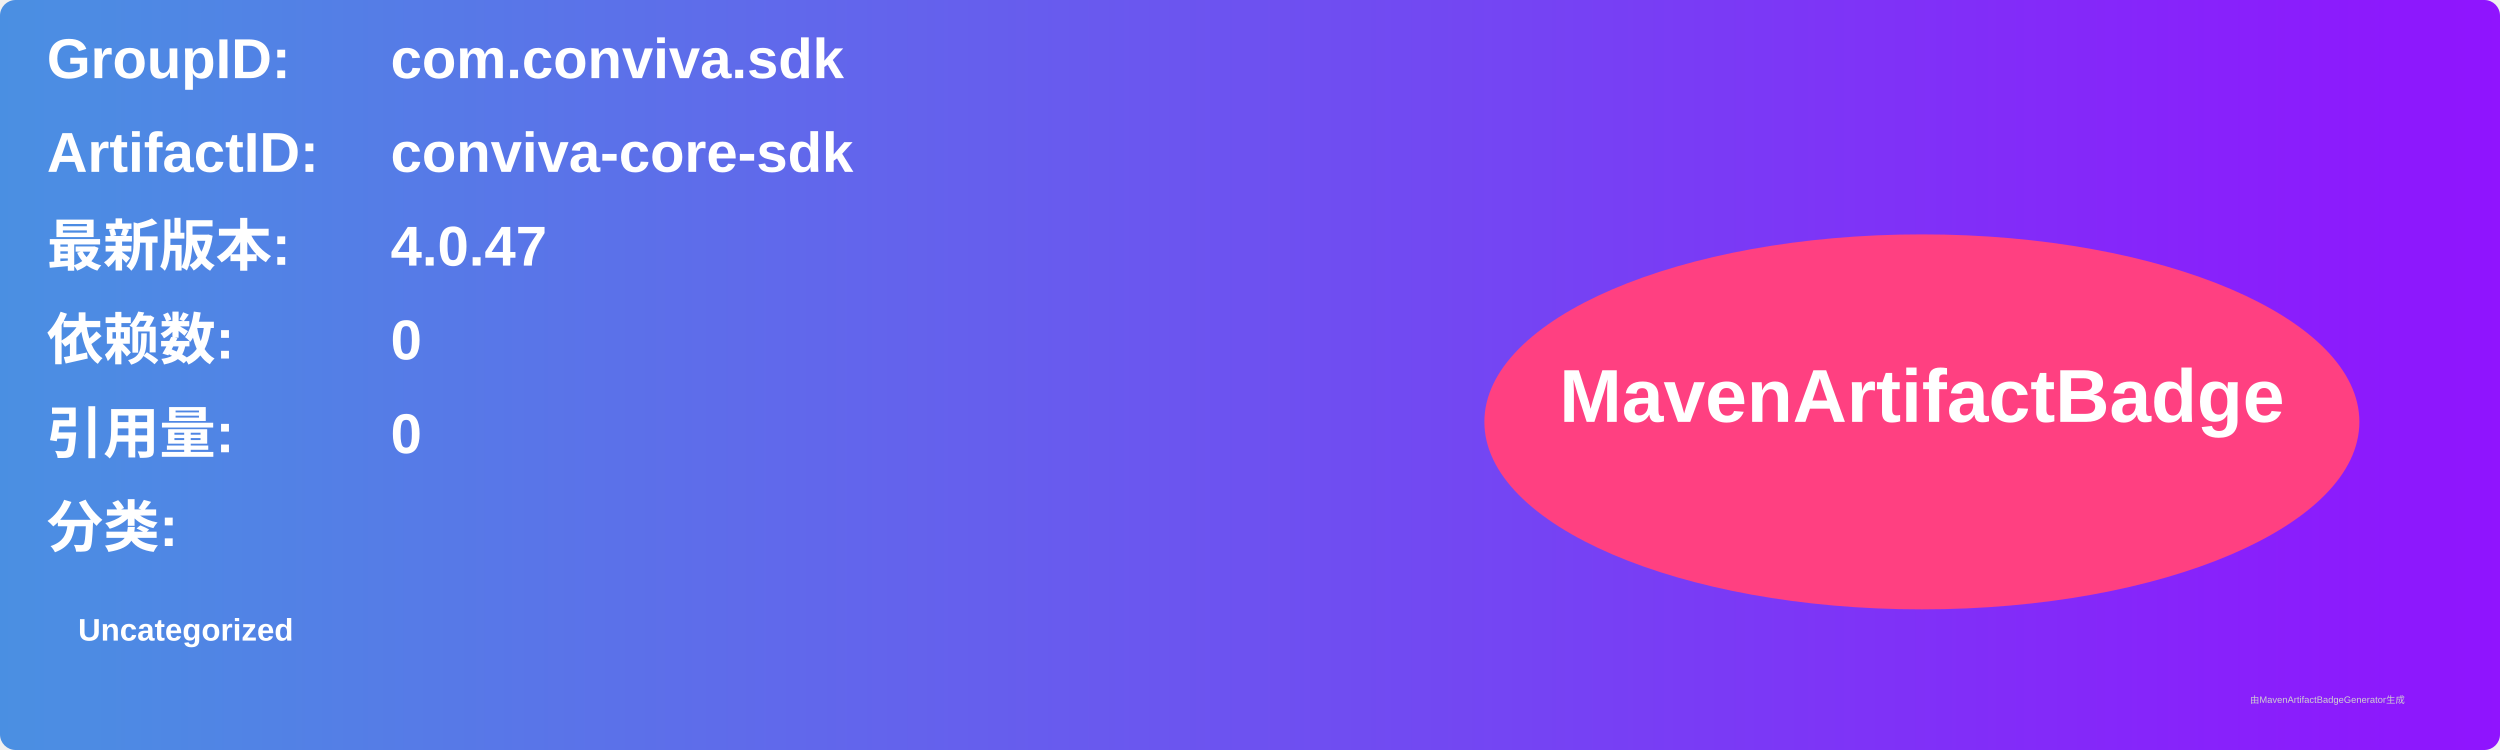
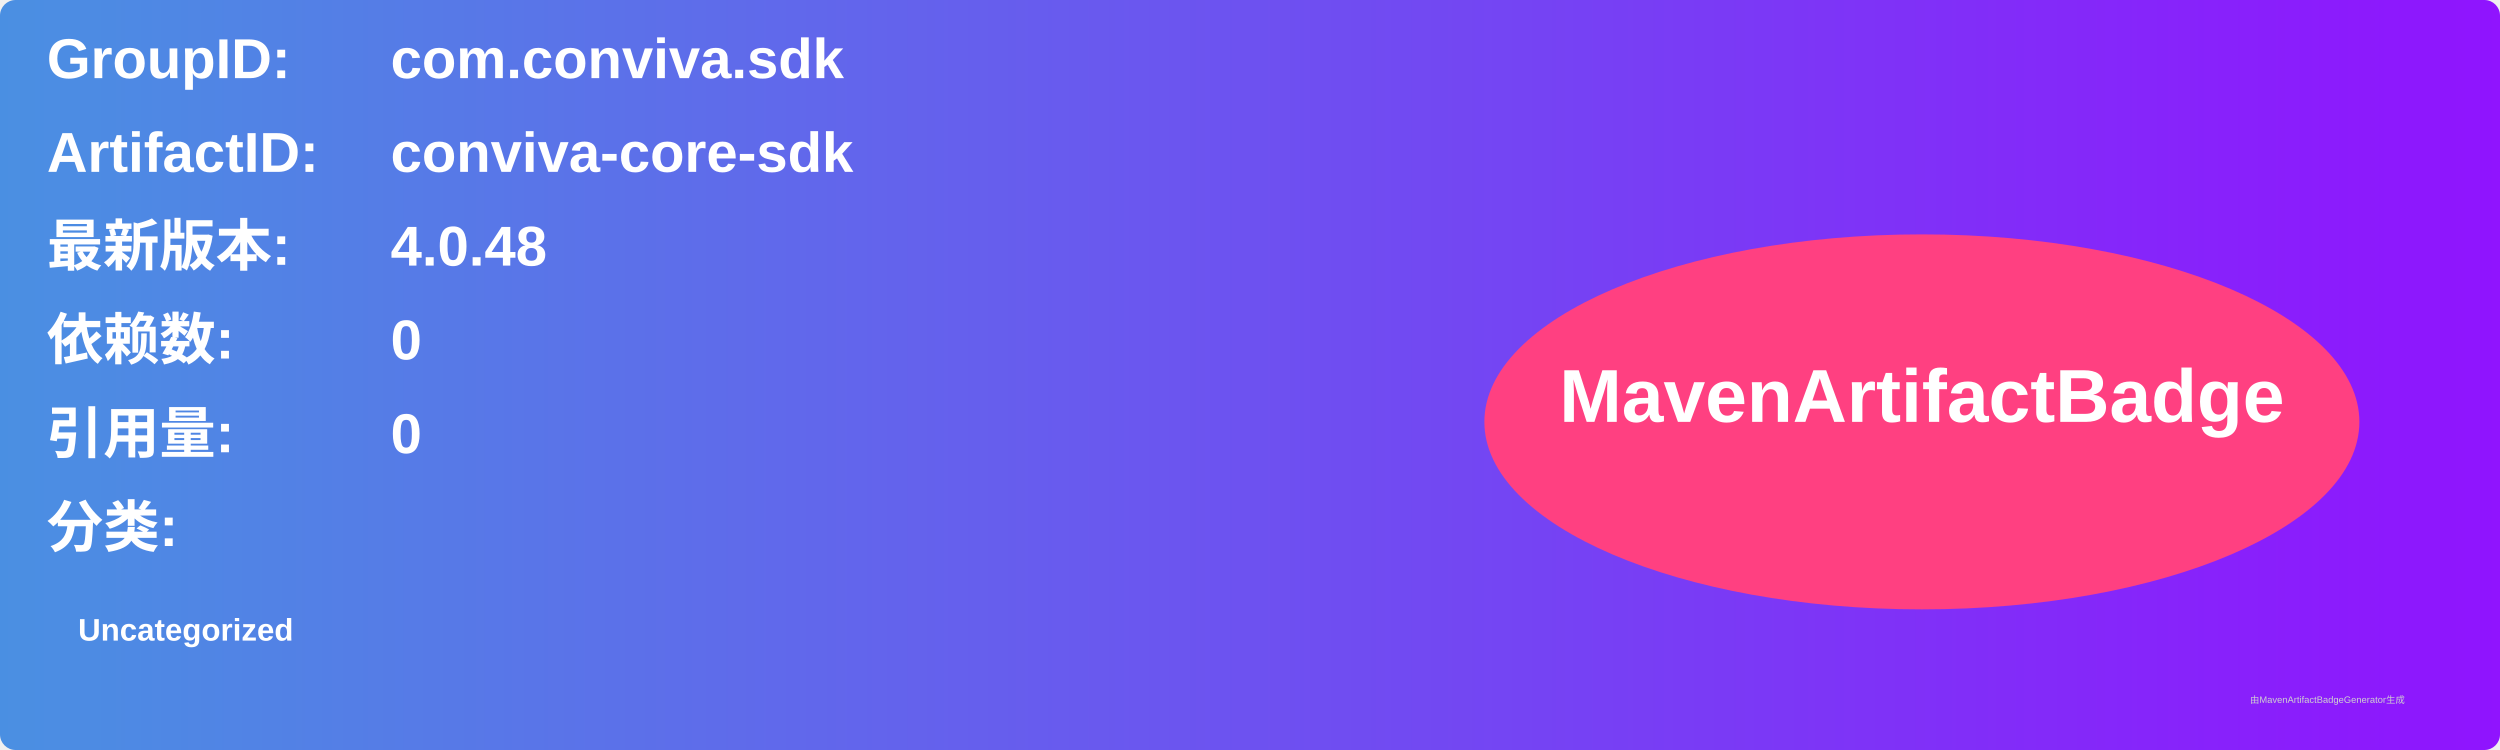
<svg xmlns="http://www.w3.org/2000/svg" width="800" height="240" viewBox="0 0 800 240">
  <linearGradient id="grad" x1="0%" y1="0%" x2="100%" y2="0%">
    <stop offset="0%" stop-color="#4a90e2" />
    <stop offset="100%" stop-color="#9013fe" />
  </linearGradient>
  <rect width="100%" height="100%" rx="5" ry="5" fill="url(#grad)" />
  <g transform="translate(15, 15)">
    <text x="0" y="10" font-family="Arial" font-size="18" fill="white" font-weight="bold" width="260">GroupID:</text>
    <text x="110" y="10" font-family="Arial" font-size="18" fill="white" font-weight="bold" width="460">com.conviva.sdk</text>
    <text x="0" y="40" font-family="Arial" font-size="18" fill="white" font-weight="bold" width="260">ArtifactID:</text>
    <text x="110" y="40" font-family="Arial" font-size="18" fill="white" font-weight="bold" width="460">conviva-core-sdk</text>
    <text x="0" y="70" font-family="Arial" font-size="18" fill="white" font-weight="bold">最新版本:</text>
    <text x="110" y="70" font-family="Arial" font-size="18" fill="white" font-weight="bold">
-       <tspan font-weight="bold">4.0.47</tspan>
+       <tspan font-weight="bold">4.0.48</tspan>
    </text>
    <text x="0" y="100" font-family="Arial" font-size="18" fill="white" font-weight="bold">依赖数: </text>
    <text x="110" y="100" font-family="Arial" font-size="18" fill="white">
      <tspan font-weight="bold">0</tspan>
    </text>
    <text x="0" y="130" font-family="Arial" font-size="18" fill="white" font-weight="bold">引用量: </text>
    <text x="110" y="130" font-family="Arial" font-size="18" fill="white">
      <tspan font-weight="bold">0</tspan>
    </text>
    <text x="0" y="160" font-family="Arial" font-size="18" fill="white" font-weight="bold">分类:</text>
    <text x="10" y="190" font-family="Arial" font-size="10" fill="white">
      <tspan font-weight="bold">Uncategorized</tspan>
    </text>
    <ellipse cx="600" cy="120" rx="140" ry="60" fill="#ff4081" />
    <text x="600" y="120" text-anchor="middle" font-family="Arial" font-size="24" fill="white" font-weight="bold">MavenArtifactBadge</text>
  </g>
  <text x="720" y="225" font-family="Arial" font-size="3" fill="#d0d0d0">由MavenArtifactBadgeGenerator生成</text>
</svg>
